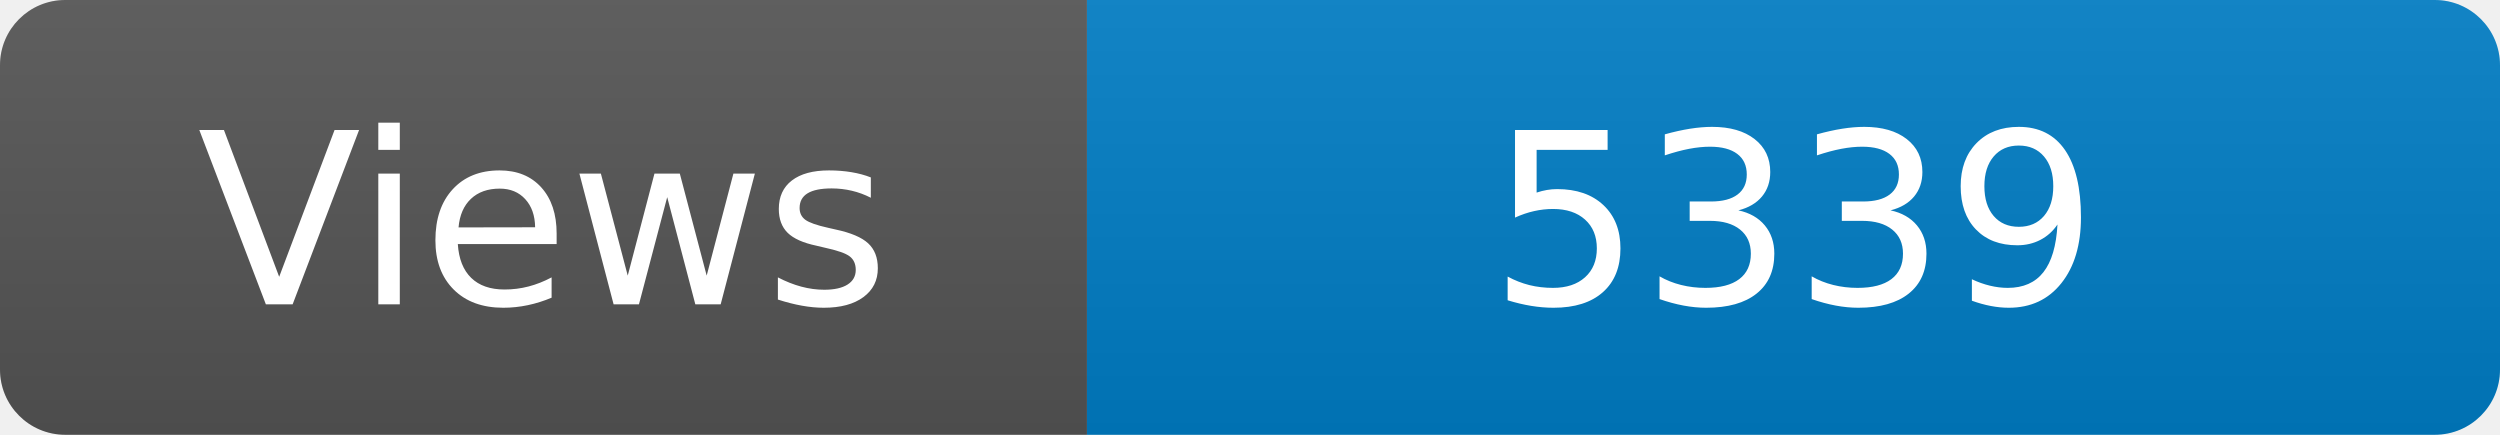
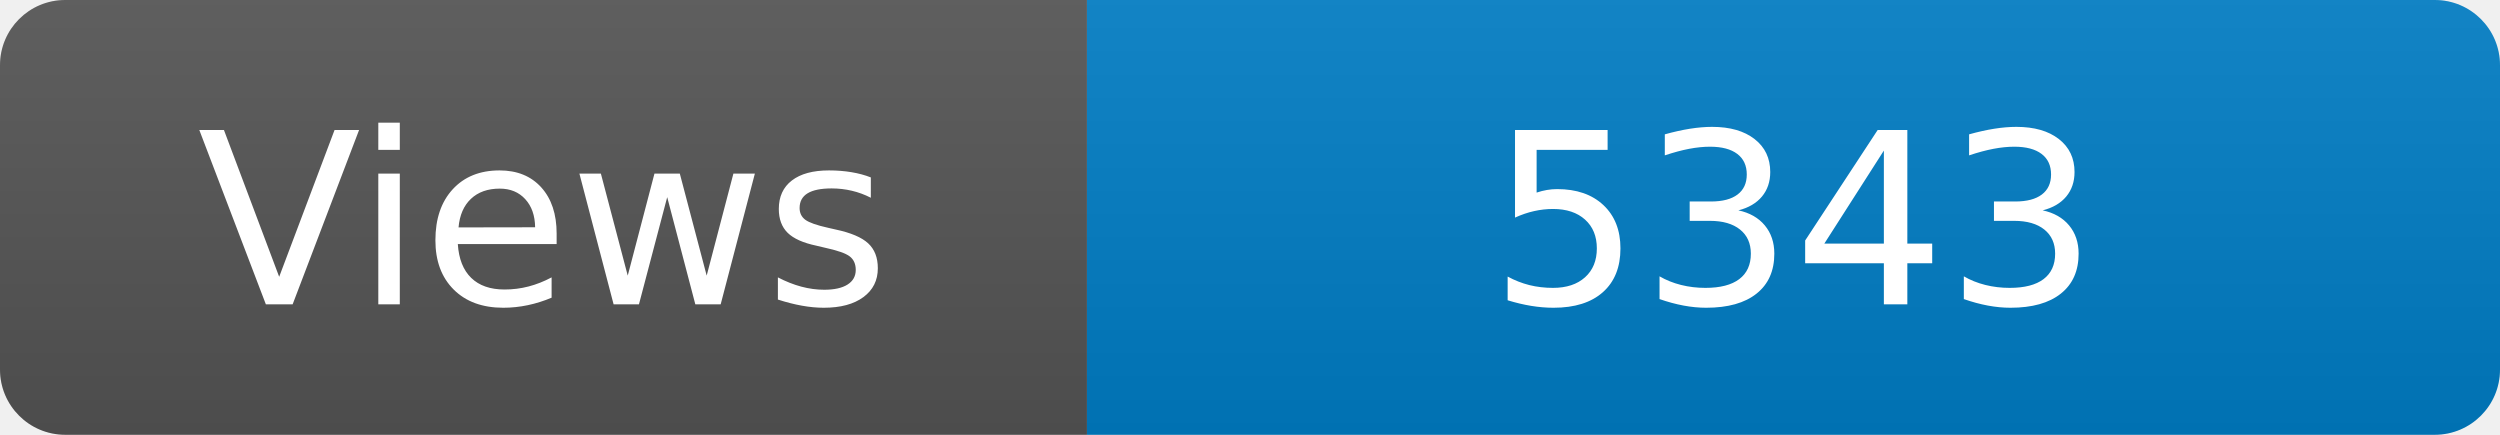
<svg xmlns="http://www.w3.org/2000/svg" width="115" height="20" role="img" aria-label="Maintained?: yes">
  <linearGradient id="s" x2="0" y2="100%">
    <stop offset="0" stop-color="#bbb" stop-opacity=".1" />
    <stop offset="1" stop-opacity=".1" />
  </linearGradient>
  <clipPath id="r">
    <rect width="115" height="20" rx="3" fill="#fff" />
  </clipPath>
  <g clip-path="url(#r)">
    <rect width="50" height="20" fill="#555" />
    <rect x="50" width="160" height="20" fill="#007ec6" />
    <rect width="115" height="20" fill="url(#s)" />
  </g>
  <g fill="#fff" text-anchor="middle" font-family="Verdana,Geneva,DejaVu Sans,sans-serif" font-size="110">
    <text x="250" y="140" transform="scale(.1)" fill="#fff">Views</text>
-     <text x="825" y="140" transform="scale(.1)" fill="#fff">5339</text>
+     <text x="825" y="140" transform="scale(.1)" fill="#fff">5343</text>
  </g>
</svg>
